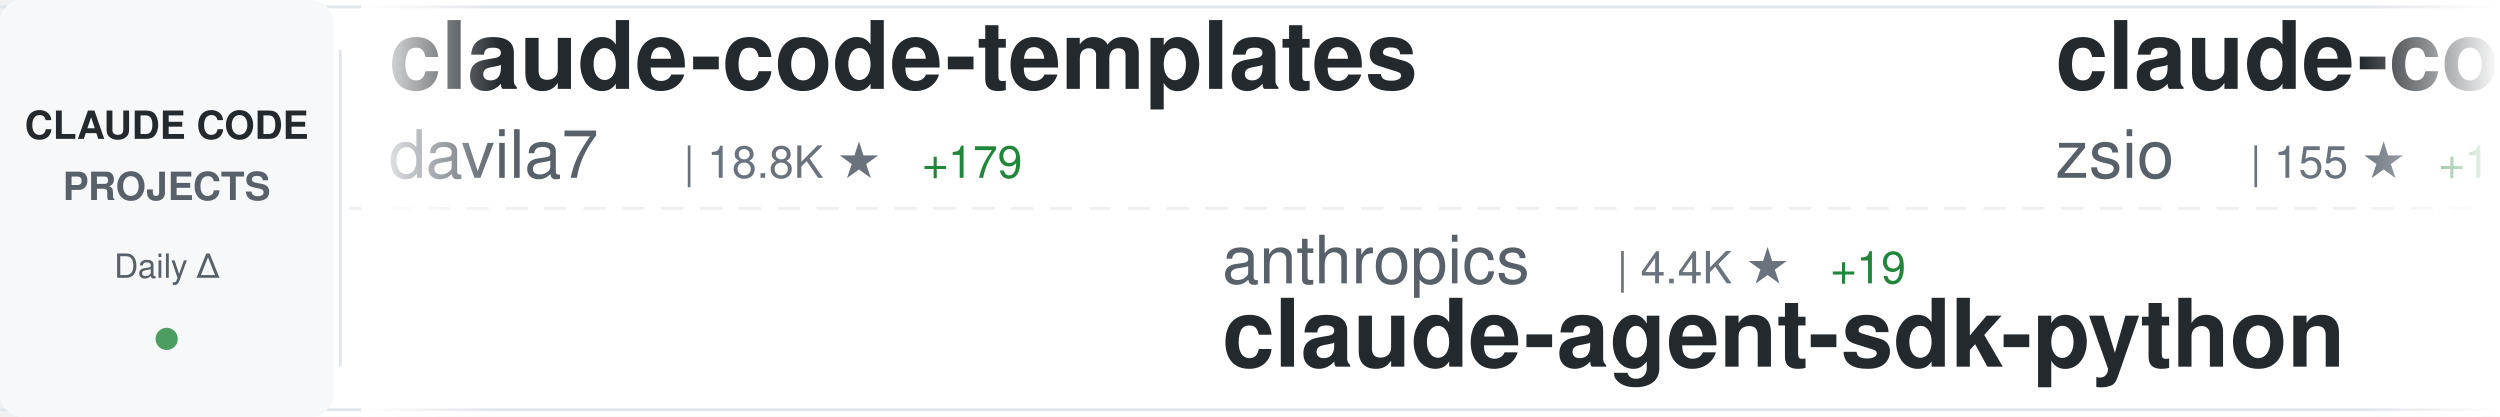
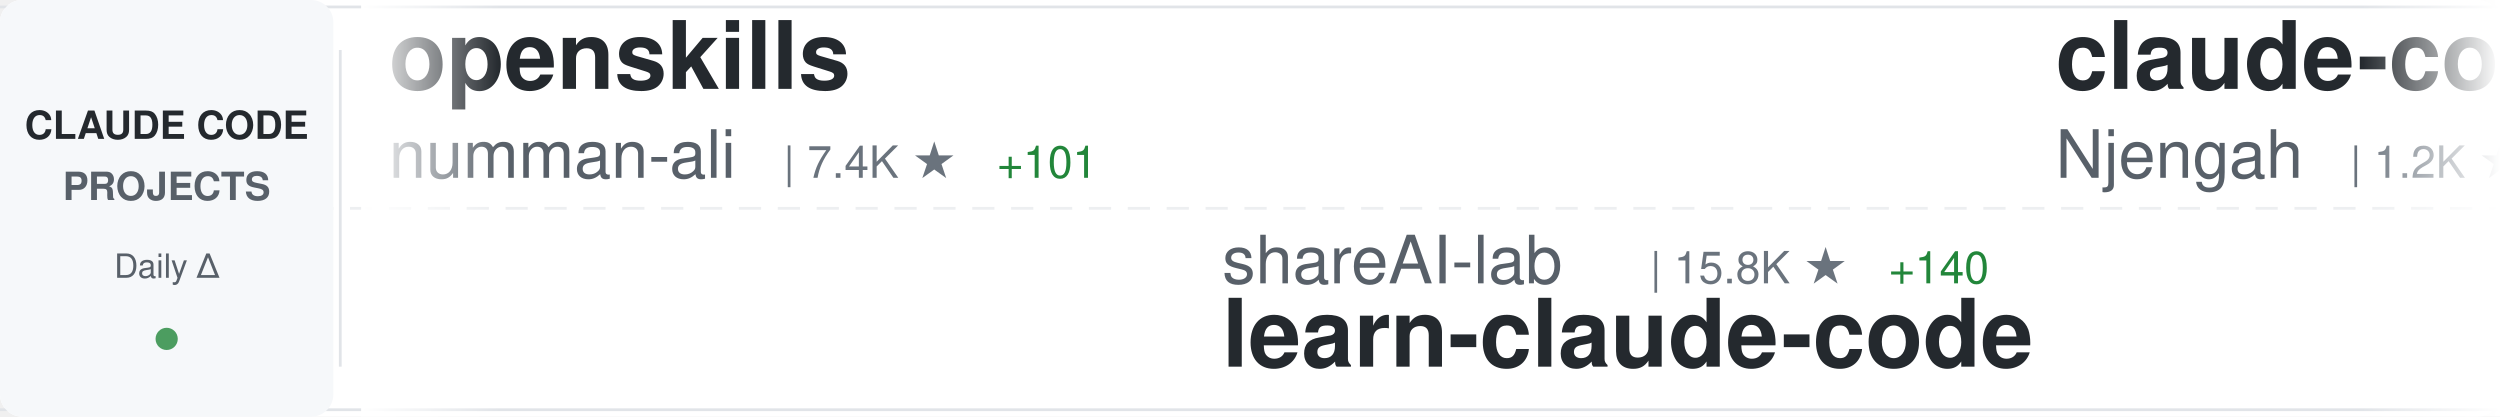
<svg xmlns="http://www.w3.org/2000/svg" width="900" height="150">
  <defs>
    <linearGradient id="awesomeLeftFade" x1="0%" y1="0%" x2="100%" y2="0%">
      <stop offset="0%" style="stop-color:#ffffff;stop-opacity:1" />
      <stop offset="100%" style="stop-color:#ffffff;stop-opacity:0" />
    </linearGradient>
    <linearGradient id="awesomeRightFade" x1="0%" y1="0%" x2="100%" y2="0%">
      <stop offset="0%" style="stop-color:#ffffff;stop-opacity:0" />
      <stop offset="100%" style="stop-color:#ffffff;stop-opacity:1" />
    </linearGradient>
  </defs>
  <rect width="900" height="150" fill="#ffffff" rx="8" />
  <rect x="0" y="2" width="900" height="1" fill="#e1e4e8" />
  <rect x="0" y="147" width="900" height="1" fill="#e1e4e8" />
  <line x1="0" y1="75" x2="900" y2="75" stroke="#e1e4e8" stroke-width="1" stroke-dasharray="8 6" opacity="0.6" />
  <rect x="0" y="0" width="120" height="150" fill="#f6f8fa" rx="8" />
  <text x="60" y="50" font-family="-apple-system, BlinkMacSystemFont, 'Segoe UI', Helvetica, Arial, sans-serif" font-size="14" font-weight="600" fill="#24292e" text-anchor="middle">CLAUDE CODE</text>
  <text x="60" y="72" font-family="-apple-system, BlinkMacSystemFont, 'Segoe UI', Helvetica, Arial, sans-serif" font-size="14" font-weight="600" fill="#586069" text-anchor="middle">PROJECTS</text>
  <text x="60" y="100" font-family="-apple-system, BlinkMacSystemFont, 'Segoe UI', Helvetica, Arial, sans-serif" font-size="12" font-weight="500" fill="#586069" text-anchor="middle">Daily Δ</text>
  <circle cx="60" cy="122" r="4" fill="#22863a" opacity="0.8" />
  <rect x="122" y="18" width="1" height="114" fill="#e1e4e8" />
  <clipPath id="awesomeTickerClip">
    <rect x="130" y="0" width="770" height="150" />
  </clipPath>
  <g clip-path="url(#awesomeTickerClip)">
    <g id="awesomeTickerItems">
      <animateTransform attributeName="transform" attributeType="XML" type="translate" from="0 0" to="-3000 0" dur="54s" repeatCount="indefinite" />
      <g transform="translate(0, 0)">
-         <text x="140" y="32" font-family="-apple-system, BlinkMacSystemFont, 'Segoe UI', Helvetica, Arial, sans-serif" font-size="34" font-weight="600" fill="#24292e">claude-code-templates</text>
-         <text x="140" y="64" font-family="-apple-system, BlinkMacSystemFont, 'Segoe UI', Helvetica, Arial, sans-serif" font-size="24" font-weight="400" fill="#586069">davila7</text>
-         <text x="246" y="64" font-family="-apple-system, BlinkMacSystemFont, 'Segoe UI', Helvetica, Arial, sans-serif" font-size="16" font-weight="500" fill="#6a737d">| 18.8K ★</text>
-         <text x="332" y="64" font-family="-apple-system, BlinkMacSystemFont, 'Segoe UI', Helvetica, Arial, sans-serif" font-size="16" font-weight="500" fill="#22863a"> +179</text>
+         <text x="140" y="32" font-family="-apple-system, BlinkMacSystemFont, 'Segoe UI', Helvetica, Arial, sans-serif" font-size="34" font-weight="600" fill="#24292e">openskills</text>
+         <text x="140" y="64" font-family="-apple-system, BlinkMacSystemFont, 'Segoe UI', Helvetica, Arial, sans-serif" font-size="24" font-weight="400" fill="#586069">numman-ali</text>
+         <text x="282" y="64" font-family="-apple-system, BlinkMacSystemFont, 'Segoe UI', Helvetica, Arial, sans-serif" font-size="16" font-weight="500" fill="#6a737d">| 7.4K ★</text>
+         <text x="359" y="64" font-family="-apple-system, BlinkMacSystemFont, 'Segoe UI', Helvetica, Arial, sans-serif" font-size="16" font-weight="500" fill="#22863a"> +101</text>
      </g>
      <g transform="translate(300, 0)">
-         <text x="140" y="102" font-family="-apple-system, BlinkMacSystemFont, 'Segoe UI', Helvetica, Arial, sans-serif" font-size="24" font-weight="400" fill="#586069">anthropics</text>
-         <text x="282" y="102" font-family="-apple-system, BlinkMacSystemFont, 'Segoe UI', Helvetica, Arial, sans-serif" font-size="16" font-weight="500" fill="#6a737d">| 4.4K ★</text>
-         <text x="359" y="102" font-family="-apple-system, BlinkMacSystemFont, 'Segoe UI', Helvetica, Arial, sans-serif" font-size="16" font-weight="500" fill="#22863a"> +19</text>
-         <text x="140" y="132" font-family="-apple-system, BlinkMacSystemFont, 'Segoe UI', Helvetica, Arial, sans-serif" font-size="34" font-weight="600" fill="#24292e">claude-agent-sdk-python</text>
+         <text x="140" y="102" font-family="-apple-system, BlinkMacSystemFont, 'Segoe UI', Helvetica, Arial, sans-serif" font-size="24" font-weight="400" fill="#586069">shareAI-lab</text>
+         <text x="294" y="102" font-family="-apple-system, BlinkMacSystemFont, 'Segoe UI', Helvetica, Arial, sans-serif" font-size="16" font-weight="500" fill="#6a737d">| 15.8K ★</text>
+         <text x="380" y="102" font-family="-apple-system, BlinkMacSystemFont, 'Segoe UI', Helvetica, Arial, sans-serif" font-size="16" font-weight="500" fill="#22863a"> +140</text>
+         <text x="140" y="132" font-family="-apple-system, BlinkMacSystemFont, 'Segoe UI', Helvetica, Arial, sans-serif" font-size="34" font-weight="600" fill="#24292e">learn-claude-code</text>
      </g>
      <g transform="translate(600, 0)">
-         <text x="140" y="32" font-family="-apple-system, BlinkMacSystemFont, 'Segoe UI', Helvetica, Arial, sans-serif" font-size="34" font-weight="600" fill="#24292e">claude-code-hub</text>
-         <text x="140" y="64" font-family="-apple-system, BlinkMacSystemFont, 'Segoe UI', Helvetica, Arial, sans-serif" font-size="24" font-weight="400" fill="#586069">zsio</text>
-         <text x="210" y="64" font-family="-apple-system, BlinkMacSystemFont, 'Segoe UI', Helvetica, Arial, sans-serif" font-size="16" font-weight="500" fill="#6a737d">| 155 ★</text>
-         <text x="278" y="64" font-family="-apple-system, BlinkMacSystemFont, 'Segoe UI', Helvetica, Arial, sans-serif" font-size="16" font-weight="500" fill="#22863a"> +1</text>
+         <text x="140" y="32" font-family="-apple-system, BlinkMacSystemFont, 'Segoe UI', Helvetica, Arial, sans-serif" font-size="34" font-weight="600" fill="#24292e">claude-code-cheat-sheet</text>
+         <text x="140" y="64" font-family="-apple-system, BlinkMacSystemFont, 'Segoe UI', Helvetica, Arial, sans-serif" font-size="24" font-weight="400" fill="#586069">Njengah</text>
+         <text x="246" y="64" font-family="-apple-system, BlinkMacSystemFont, 'Segoe UI', Helvetica, Arial, sans-serif" font-size="16" font-weight="500" fill="#6a737d">| 1.2K ★</text>
+         <text x="323" y="64" font-family="-apple-system, BlinkMacSystemFont, 'Segoe UI', Helvetica, Arial, sans-serif" font-size="16" font-weight="500" fill="#22863a"> +6</text>
      </g>
      <g transform="translate(900, 0)">
-         <text x="140" y="102" font-family="-apple-system, BlinkMacSystemFont, 'Segoe UI', Helvetica, Arial, sans-serif" font-size="24" font-weight="400" fill="#586069">1rgs</text>
-         <text x="210" y="102" font-family="-apple-system, BlinkMacSystemFont, 'Segoe UI', Helvetica, Arial, sans-serif" font-size="16" font-weight="500" fill="#6a737d">| 2.9K ★</text>
-         <text x="287" y="102" font-family="-apple-system, BlinkMacSystemFont, 'Segoe UI', Helvetica, Arial, sans-serif" font-size="16" font-weight="500" fill="#22863a"> +9</text>
-         <text x="140" y="132" font-family="-apple-system, BlinkMacSystemFont, 'Segoe UI', Helvetica, Arial, sans-serif" font-size="34" font-weight="600" fill="#24292e">claude-code-proxy</text>
+         <text x="140" y="102" font-family="-apple-system, BlinkMacSystemFont, 'Segoe UI', Helvetica, Arial, sans-serif" font-size="24" font-weight="400" fill="#586069">davila7</text>
+         <text x="246" y="102" font-family="-apple-system, BlinkMacSystemFont, 'Segoe UI', Helvetica, Arial, sans-serif" font-size="16" font-weight="500" fill="#6a737d">| 18.9K ★</text>
+         <text x="332" y="102" font-family="-apple-system, BlinkMacSystemFont, 'Segoe UI', Helvetica, Arial, sans-serif" font-size="16" font-weight="500" fill="#22863a"> +159</text>
+         <text x="140" y="132" font-family="-apple-system, BlinkMacSystemFont, 'Segoe UI', Helvetica, Arial, sans-serif" font-size="34" font-weight="600" fill="#24292e">claude-code-templates</text>
      </g>
      <g transform="translate(1200, 0)">
-         <text x="140" y="32" font-family="-apple-system, BlinkMacSystemFont, 'Segoe UI', Helvetica, Arial, sans-serif" font-size="34" font-weight="600" fill="#24292e">context-engineering-intr...</text>
-         <text x="140" y="64" font-family="-apple-system, BlinkMacSystemFont, 'Segoe UI', Helvetica, Arial, sans-serif" font-size="24" font-weight="400" fill="#586069">coleam00</text>
-         <text x="258" y="64" font-family="-apple-system, BlinkMacSystemFont, 'Segoe UI', Helvetica, Arial, sans-serif" font-size="16" font-weight="500" fill="#6a737d">| 12.3K ★</text>
-         <text x="344" y="64" font-family="-apple-system, BlinkMacSystemFont, 'Segoe UI', Helvetica, Arial, sans-serif" font-size="16" font-weight="500" fill="#22863a"> +4</text>
+         <text x="140" y="32" font-family="-apple-system, BlinkMacSystemFont, 'Segoe UI', Helvetica, Arial, sans-serif" font-size="34" font-weight="600" fill="#24292e">claude-code-transcripts</text>
+         <text x="140" y="64" font-family="-apple-system, BlinkMacSystemFont, 'Segoe UI', Helvetica, Arial, sans-serif" font-size="24" font-weight="400" fill="#586069">simonw</text>
+         <text x="234" y="64" font-family="-apple-system, BlinkMacSystemFont, 'Segoe UI', Helvetica, Arial, sans-serif" font-size="16" font-weight="500" fill="#6a737d">| 889 ★</text>
+         <text x="302" y="64" font-family="-apple-system, BlinkMacSystemFont, 'Segoe UI', Helvetica, Arial, sans-serif" font-size="16" font-weight="500" fill="#22863a"> +10</text>
      </g>
      <g transform="translate(1500, 0)">
-         <text x="140" y="102" font-family="-apple-system, BlinkMacSystemFont, 'Segoe UI', Helvetica, Arial, sans-serif" font-size="24" font-weight="400" fill="#586069">zed-industries</text>
-         <text x="330" y="102" font-family="-apple-system, BlinkMacSystemFont, 'Segoe UI', Helvetica, Arial, sans-serif" font-size="16" font-weight="500" fill="#6a737d">| 830 ★</text>
-         <text x="398" y="102" font-family="-apple-system, BlinkMacSystemFont, 'Segoe UI', Helvetica, Arial, sans-serif" font-size="16" font-weight="500" fill="#22863a"> +14</text>
-         <text x="140" y="132" font-family="-apple-system, BlinkMacSystemFont, 'Segoe UI', Helvetica, Arial, sans-serif" font-size="34" font-weight="600" fill="#24292e">claude-code-acp</text>
+         <text x="140" y="102" font-family="-apple-system, BlinkMacSystemFont, 'Segoe UI', Helvetica, Arial, sans-serif" font-size="24" font-weight="400" fill="#586069">router-for-me</text>
+         <text x="318" y="102" font-family="-apple-system, BlinkMacSystemFont, 'Segoe UI', Helvetica, Arial, sans-serif" font-size="16" font-weight="500" fill="#6a737d">| 8.6K ★</text>
+         <text x="395" y="102" font-family="-apple-system, BlinkMacSystemFont, 'Segoe UI', Helvetica, Arial, sans-serif" font-size="16" font-weight="500" fill="#22863a"> +128</text>
+         <text x="140" y="132" font-family="-apple-system, BlinkMacSystemFont, 'Segoe UI', Helvetica, Arial, sans-serif" font-size="34" font-weight="600" fill="#24292e">CLIProxyAPI</text>
      </g>
      <g transform="translate(1800, 0)">
-         <text x="140" y="32" font-family="-apple-system, BlinkMacSystemFont, 'Segoe UI', Helvetica, Arial, sans-serif" font-size="34" font-weight="600" fill="#24292e">my-claude-code-setup</text>
-         <text x="140" y="64" font-family="-apple-system, BlinkMacSystemFont, 'Segoe UI', Helvetica, Arial, sans-serif" font-size="24" font-weight="400" fill="#586069">centminmod</text>
-         <text x="282" y="64" font-family="-apple-system, BlinkMacSystemFont, 'Segoe UI', Helvetica, Arial, sans-serif" font-size="16" font-weight="500" fill="#6a737d">| 1.8K ★</text>
-         <text x="359" y="64" font-family="-apple-system, BlinkMacSystemFont, 'Segoe UI', Helvetica, Arial, sans-serif" font-size="16" font-weight="500" fill="#22863a"> +2</text>
+         <text x="140" y="32" font-family="-apple-system, BlinkMacSystemFont, 'Segoe UI', Helvetica, Arial, sans-serif" font-size="34" font-weight="600" fill="#24292e">oh-my-opencode</text>
+         <text x="140" y="64" font-family="-apple-system, BlinkMacSystemFont, 'Segoe UI', Helvetica, Arial, sans-serif" font-size="24" font-weight="400" fill="#586069">code-yeongyu</text>
+         <text x="306" y="64" font-family="-apple-system, BlinkMacSystemFont, 'Segoe UI', Helvetica, Arial, sans-serif" font-size="16" font-weight="500" fill="#6a737d">| 25.8K ★</text>
+         <text x="392" y="64" font-family="-apple-system, BlinkMacSystemFont, 'Segoe UI', Helvetica, Arial, sans-serif" font-size="16" font-weight="500" fill="#22863a"> +427</text>
      </g>
      <g transform="translate(2100, 0)">
-         <text x="140" y="102" font-family="-apple-system, BlinkMacSystemFont, 'Segoe UI', Helvetica, Arial, sans-serif" font-size="24" font-weight="400" fill="#586069">revfactory</text>
-         <text x="282" y="102" font-family="-apple-system, BlinkMacSystemFont, 'Segoe UI', Helvetica, Arial, sans-serif" font-size="16" font-weight="500" fill="#6a737d">| 749 ★</text>
-         <text x="350" y="102" font-family="-apple-system, BlinkMacSystemFont, 'Segoe UI', Helvetica, Arial, sans-serif" font-size="16" font-weight="500" fill="#22863a"> +1</text>
-         <text x="140" y="132" font-family="-apple-system, BlinkMacSystemFont, 'Segoe UI', Helvetica, Arial, sans-serif" font-size="34" font-weight="600" fill="#24292e">claude-code-mastering</text>
+         <text x="140" y="102" font-family="-apple-system, BlinkMacSystemFont, 'Segoe UI', Helvetica, Arial, sans-serif" font-size="24" font-weight="400" fill="#586069">superdesigndev</text>
+         <text x="330" y="102" font-family="-apple-system, BlinkMacSystemFont, 'Segoe UI', Helvetica, Arial, sans-serif" font-size="16" font-weight="500" fill="#6a737d">| 5.8K ★</text>
+         <text x="407" y="102" font-family="-apple-system, BlinkMacSystemFont, 'Segoe UI', Helvetica, Arial, sans-serif" font-size="16" font-weight="500" fill="#22863a"> +9</text>
+         <text x="140" y="132" font-family="-apple-system, BlinkMacSystemFont, 'Segoe UI', Helvetica, Arial, sans-serif" font-size="34" font-weight="600" fill="#24292e">superdesign</text>
      </g>
      <g transform="translate(2400, 0)">
-         <text x="140" y="32" font-family="-apple-system, BlinkMacSystemFont, 'Segoe UI', Helvetica, Arial, sans-serif" font-size="34" font-weight="600" fill="#24292e">claude-code-requirements...</text>
-         <text x="140" y="64" font-family="-apple-system, BlinkMacSystemFont, 'Segoe UI', Helvetica, Arial, sans-serif" font-size="24" font-weight="400" fill="#586069">rizethereum</text>
-         <text x="294" y="64" font-family="-apple-system, BlinkMacSystemFont, 'Segoe UI', Helvetica, Arial, sans-serif" font-size="16" font-weight="500" fill="#6a737d">| 1.7K ★</text>
+         <text x="140" y="32" font-family="-apple-system, BlinkMacSystemFont, 'Segoe UI', Helvetica, Arial, sans-serif" font-size="34" font-weight="600" fill="#24292e">claude-code-subagents</text>
+         <text x="140" y="64" font-family="-apple-system, BlinkMacSystemFont, 'Segoe UI', Helvetica, Arial, sans-serif" font-size="24" font-weight="400" fill="#586069">0xfurai</text>
+         <text x="246" y="64" font-family="-apple-system, BlinkMacSystemFont, 'Segoe UI', Helvetica, Arial, sans-serif" font-size="16" font-weight="500" fill="#6a737d">| 668 ★</text>
+         <text x="314" y="64" font-family="-apple-system, BlinkMacSystemFont, 'Segoe UI', Helvetica, Arial, sans-serif" font-size="16" font-weight="500" fill="#22863a"> +4</text>
      </g>
      <g transform="translate(2700, 0)">
-         <text x="140" y="102" font-family="-apple-system, BlinkMacSystemFont, 'Segoe UI', Helvetica, Arial, sans-serif" font-size="24" font-weight="400" fill="#586069">affaan-m</text>
-         <text x="258" y="102" font-family="-apple-system, BlinkMacSystemFont, 'Segoe UI', Helvetica, Arial, sans-serif" font-size="16" font-weight="500" fill="#6a737d">| 34.3K ★</text>
-         <text x="344" y="102" font-family="-apple-system, BlinkMacSystemFont, 'Segoe UI', Helvetica, Arial, sans-serif" font-size="16" font-weight="500" fill="#22863a"> +1.0K</text>
-         <text x="140" y="132" font-family="-apple-system, BlinkMacSystemFont, 'Segoe UI', Helvetica, Arial, sans-serif" font-size="34" font-weight="600" fill="#24292e">everything-claude-code</text>
+         <text x="140" y="102" font-family="-apple-system, BlinkMacSystemFont, 'Segoe UI', Helvetica, Arial, sans-serif" font-size="24" font-weight="400" fill="#586069">wshobson</text>
+         <text x="258" y="102" font-family="-apple-system, BlinkMacSystemFont, 'Segoe UI', Helvetica, Arial, sans-serif" font-size="16" font-weight="500" fill="#6a737d">| 27.2K ★</text>
+         <text x="344" y="102" font-family="-apple-system, BlinkMacSystemFont, 'Segoe UI', Helvetica, Arial, sans-serif" font-size="16" font-weight="500" fill="#22863a"> +110</text>
+         <text x="140" y="132" font-family="-apple-system, BlinkMacSystemFont, 'Segoe UI', Helvetica, Arial, sans-serif" font-size="34" font-weight="600" fill="#24292e">agents</text>
      </g>
      <g transform="translate(3000, 0)">
-         <text x="140" y="32" font-family="-apple-system, BlinkMacSystemFont, 'Segoe UI', Helvetica, Arial, sans-serif" font-size="34" font-weight="600" fill="#24292e">claude-code-templates</text>
-         <text x="140" y="64" font-family="-apple-system, BlinkMacSystemFont, 'Segoe UI', Helvetica, Arial, sans-serif" font-size="24" font-weight="400" fill="#586069">davila7</text>
-         <text x="246" y="64" font-family="-apple-system, BlinkMacSystemFont, 'Segoe UI', Helvetica, Arial, sans-serif" font-size="16" font-weight="500" fill="#6a737d">| 18.8K ★</text>
-         <text x="332" y="64" font-family="-apple-system, BlinkMacSystemFont, 'Segoe UI', Helvetica, Arial, sans-serif" font-size="16" font-weight="500" fill="#22863a"> +179</text>
+         <text x="140" y="32" font-family="-apple-system, BlinkMacSystemFont, 'Segoe UI', Helvetica, Arial, sans-serif" font-size="34" font-weight="600" fill="#24292e">openskills</text>
+         <text x="140" y="64" font-family="-apple-system, BlinkMacSystemFont, 'Segoe UI', Helvetica, Arial, sans-serif" font-size="24" font-weight="400" fill="#586069">numman-ali</text>
+         <text x="282" y="64" font-family="-apple-system, BlinkMacSystemFont, 'Segoe UI', Helvetica, Arial, sans-serif" font-size="16" font-weight="500" fill="#6a737d">| 7.4K ★</text>
+         <text x="359" y="64" font-family="-apple-system, BlinkMacSystemFont, 'Segoe UI', Helvetica, Arial, sans-serif" font-size="16" font-weight="500" fill="#22863a"> +101</text>
      </g>
      <g transform="translate(3300, 0)">
-         <text x="140" y="102" font-family="-apple-system, BlinkMacSystemFont, 'Segoe UI', Helvetica, Arial, sans-serif" font-size="24" font-weight="400" fill="#586069">anthropics</text>
-         <text x="282" y="102" font-family="-apple-system, BlinkMacSystemFont, 'Segoe UI', Helvetica, Arial, sans-serif" font-size="16" font-weight="500" fill="#6a737d">| 4.4K ★</text>
-         <text x="359" y="102" font-family="-apple-system, BlinkMacSystemFont, 'Segoe UI', Helvetica, Arial, sans-serif" font-size="16" font-weight="500" fill="#22863a"> +19</text>
-         <text x="140" y="132" font-family="-apple-system, BlinkMacSystemFont, 'Segoe UI', Helvetica, Arial, sans-serif" font-size="34" font-weight="600" fill="#24292e">claude-agent-sdk-python</text>
+         <text x="140" y="102" font-family="-apple-system, BlinkMacSystemFont, 'Segoe UI', Helvetica, Arial, sans-serif" font-size="24" font-weight="400" fill="#586069">shareAI-lab</text>
+         <text x="294" y="102" font-family="-apple-system, BlinkMacSystemFont, 'Segoe UI', Helvetica, Arial, sans-serif" font-size="16" font-weight="500" fill="#6a737d">| 15.8K ★</text>
+         <text x="380" y="102" font-family="-apple-system, BlinkMacSystemFont, 'Segoe UI', Helvetica, Arial, sans-serif" font-size="16" font-weight="500" fill="#22863a"> +140</text>
+         <text x="140" y="132" font-family="-apple-system, BlinkMacSystemFont, 'Segoe UI', Helvetica, Arial, sans-serif" font-size="34" font-weight="600" fill="#24292e">learn-claude-code</text>
      </g>
      <g transform="translate(3600, 0)">
-         <text x="140" y="32" font-family="-apple-system, BlinkMacSystemFont, 'Segoe UI', Helvetica, Arial, sans-serif" font-size="34" font-weight="600" fill="#24292e">claude-code-hub</text>
-         <text x="140" y="64" font-family="-apple-system, BlinkMacSystemFont, 'Segoe UI', Helvetica, Arial, sans-serif" font-size="24" font-weight="400" fill="#586069">zsio</text>
-         <text x="210" y="64" font-family="-apple-system, BlinkMacSystemFont, 'Segoe UI', Helvetica, Arial, sans-serif" font-size="16" font-weight="500" fill="#6a737d">| 155 ★</text>
-         <text x="278" y="64" font-family="-apple-system, BlinkMacSystemFont, 'Segoe UI', Helvetica, Arial, sans-serif" font-size="16" font-weight="500" fill="#22863a"> +1</text>
+         <text x="140" y="32" font-family="-apple-system, BlinkMacSystemFont, 'Segoe UI', Helvetica, Arial, sans-serif" font-size="34" font-weight="600" fill="#24292e">claude-code-cheat-sheet</text>
+         <text x="140" y="64" font-family="-apple-system, BlinkMacSystemFont, 'Segoe UI', Helvetica, Arial, sans-serif" font-size="24" font-weight="400" fill="#586069">Njengah</text>
+         <text x="246" y="64" font-family="-apple-system, BlinkMacSystemFont, 'Segoe UI', Helvetica, Arial, sans-serif" font-size="16" font-weight="500" fill="#6a737d">| 1.2K ★</text>
+         <text x="323" y="64" font-family="-apple-system, BlinkMacSystemFont, 'Segoe UI', Helvetica, Arial, sans-serif" font-size="16" font-weight="500" fill="#22863a"> +6</text>
      </g>
      <g transform="translate(3900, 0)">
-         <text x="140" y="102" font-family="-apple-system, BlinkMacSystemFont, 'Segoe UI', Helvetica, Arial, sans-serif" font-size="24" font-weight="400" fill="#586069">1rgs</text>
-         <text x="210" y="102" font-family="-apple-system, BlinkMacSystemFont, 'Segoe UI', Helvetica, Arial, sans-serif" font-size="16" font-weight="500" fill="#6a737d">| 2.9K ★</text>
-         <text x="287" y="102" font-family="-apple-system, BlinkMacSystemFont, 'Segoe UI', Helvetica, Arial, sans-serif" font-size="16" font-weight="500" fill="#22863a"> +9</text>
-         <text x="140" y="132" font-family="-apple-system, BlinkMacSystemFont, 'Segoe UI', Helvetica, Arial, sans-serif" font-size="34" font-weight="600" fill="#24292e">claude-code-proxy</text>
+         <text x="140" y="102" font-family="-apple-system, BlinkMacSystemFont, 'Segoe UI', Helvetica, Arial, sans-serif" font-size="24" font-weight="400" fill="#586069">davila7</text>
+         <text x="246" y="102" font-family="-apple-system, BlinkMacSystemFont, 'Segoe UI', Helvetica, Arial, sans-serif" font-size="16" font-weight="500" fill="#6a737d">| 18.9K ★</text>
+         <text x="332" y="102" font-family="-apple-system, BlinkMacSystemFont, 'Segoe UI', Helvetica, Arial, sans-serif" font-size="16" font-weight="500" fill="#22863a"> +159</text>
+         <text x="140" y="132" font-family="-apple-system, BlinkMacSystemFont, 'Segoe UI', Helvetica, Arial, sans-serif" font-size="34" font-weight="600" fill="#24292e">claude-code-templates</text>
      </g>
    </g>
  </g>
  <rect x="130" y="0" width="50" height="150" fill="url(#awesomeLeftFade)" />
  <rect x="850" y="0" width="50" height="150" fill="url(#awesomeRightFade)" />
</svg>
